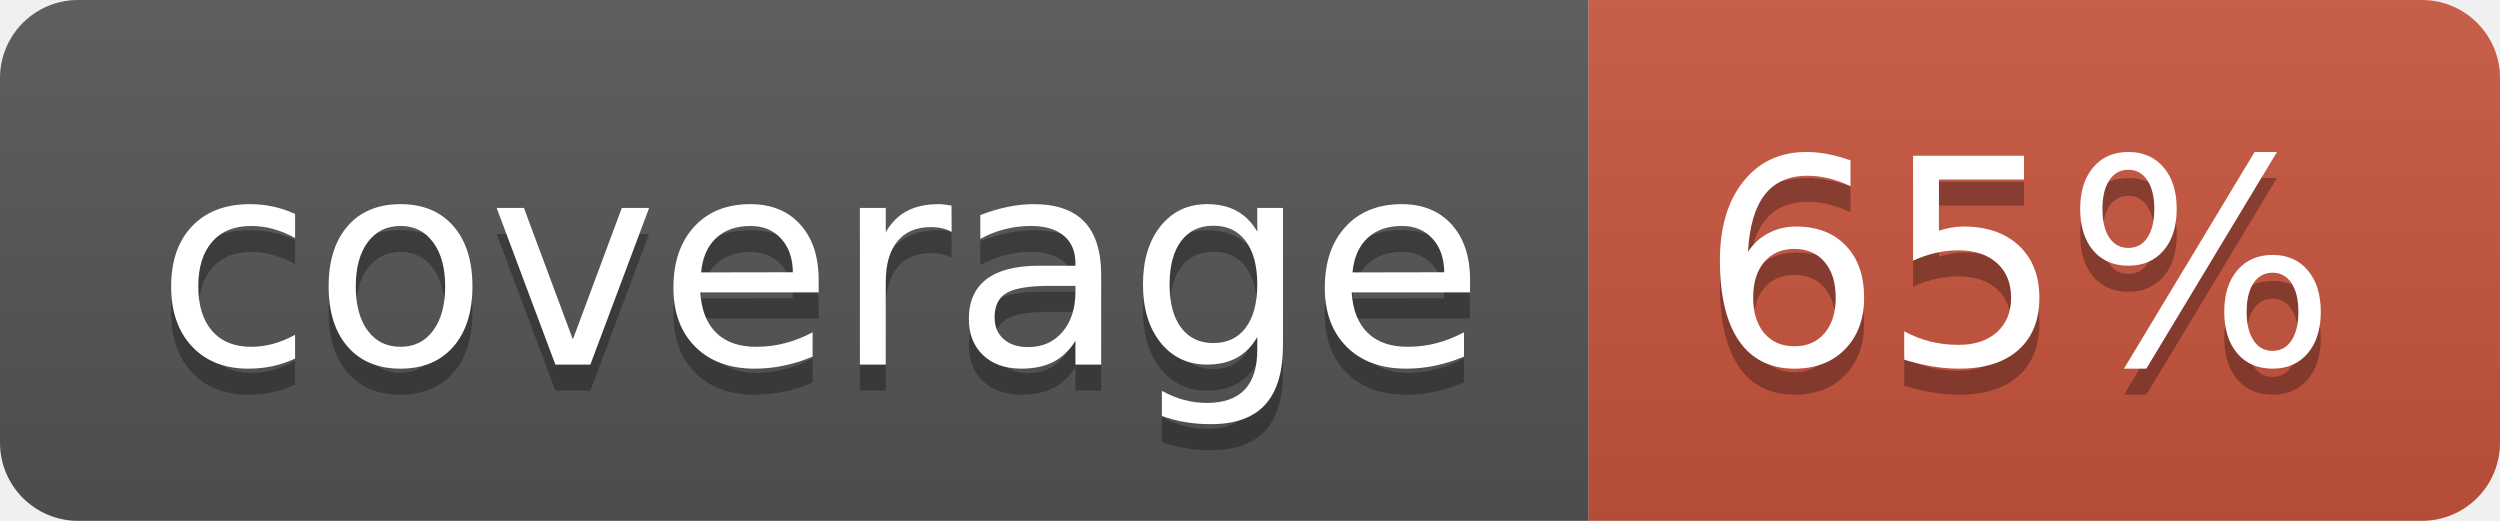
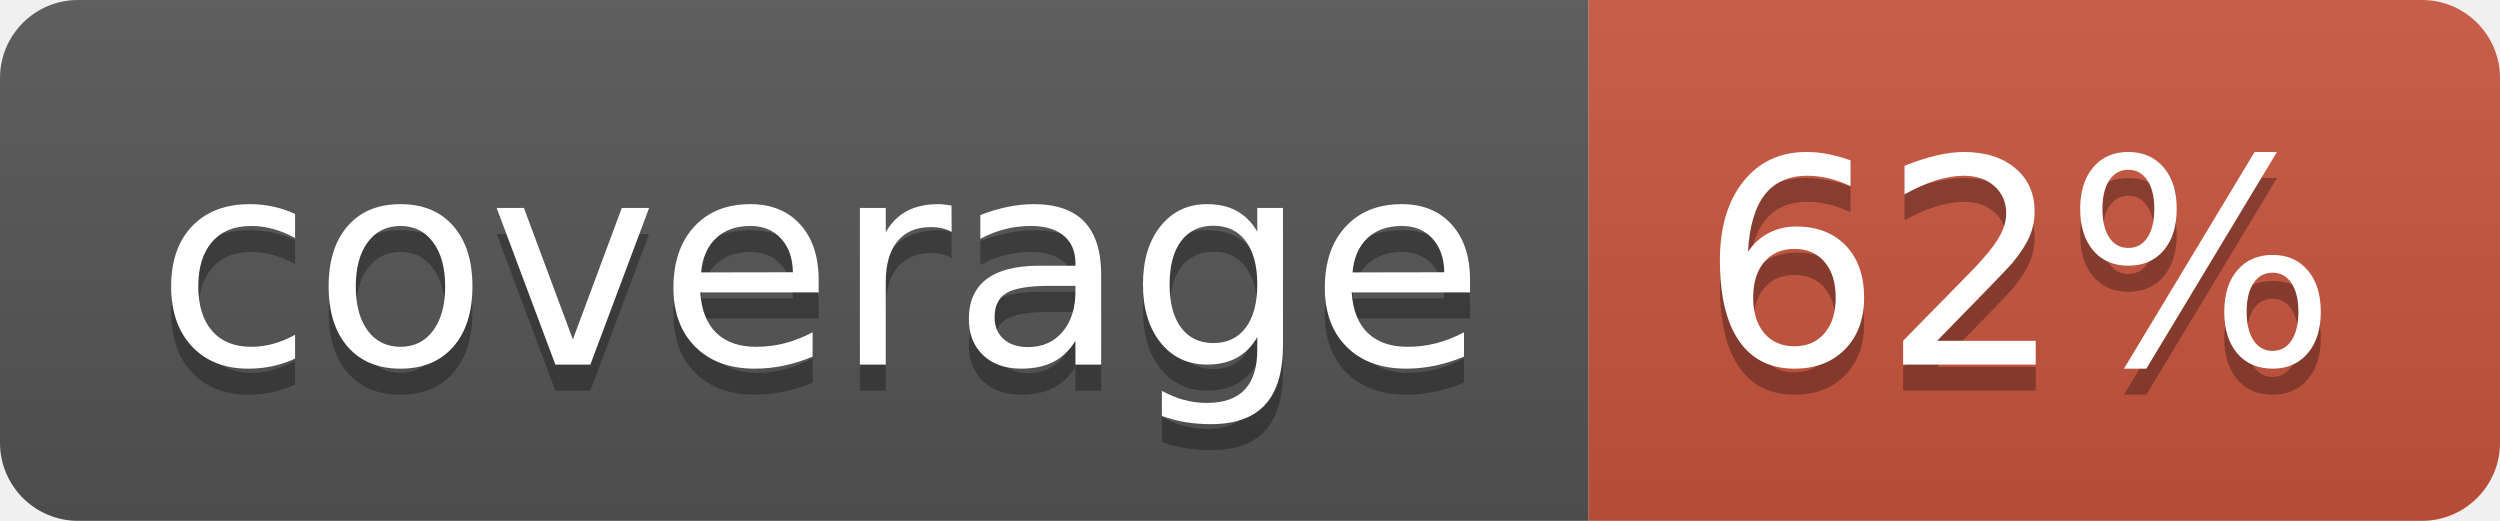
<svg xmlns="http://www.w3.org/2000/svg" width="96" height="20">
  <linearGradient id="b" x2="0" y2="100%">
    <stop offset="0" stop-color="#bbb" stop-opacity=".1" />
    <stop offset="1" stop-opacity=".1" />
  </linearGradient>
  <clipPath id="a">
    <rect width="96" height="20" rx="3" fill="#fff" />
  </clipPath>
  <g clip-path="url(#a)">
    <path fill="#555" d="M0 0h61v20H0z" />
    <path fill="#CA553E" d="M61 0h35v20H61z" />
    <path fill="url(#b)" d="M0 0h96v20H0z" />
  </g>
  <g fill="#fff" text-anchor="middle" font-family="DejaVu Sans,Verdana,Geneva,sans-serif" font-size="110">
    <text x="315" y="150" fill="#010101" fill-opacity=".3" transform="scale(.1)" textLength="510">coverage</text>
    <text x="315" y="140" transform="scale(.1)" textLength="510">coverage</text>
-     <text x="775" y="150" fill="#010101" fill-opacity=".3" transform="scale(.1)" textLength="250">65%</text>
-     <text x="775" y="140" transform="scale(.1)" textLength="250">65%</text>
+     <text x="775" y="150" fill="#010101" fill-opacity=".3" transform="scale(.1)" textLength="250">62%</text>
+     <text x="775" y="140" transform="scale(.1)" textLength="250">62%</text>
  </g>
</svg>
